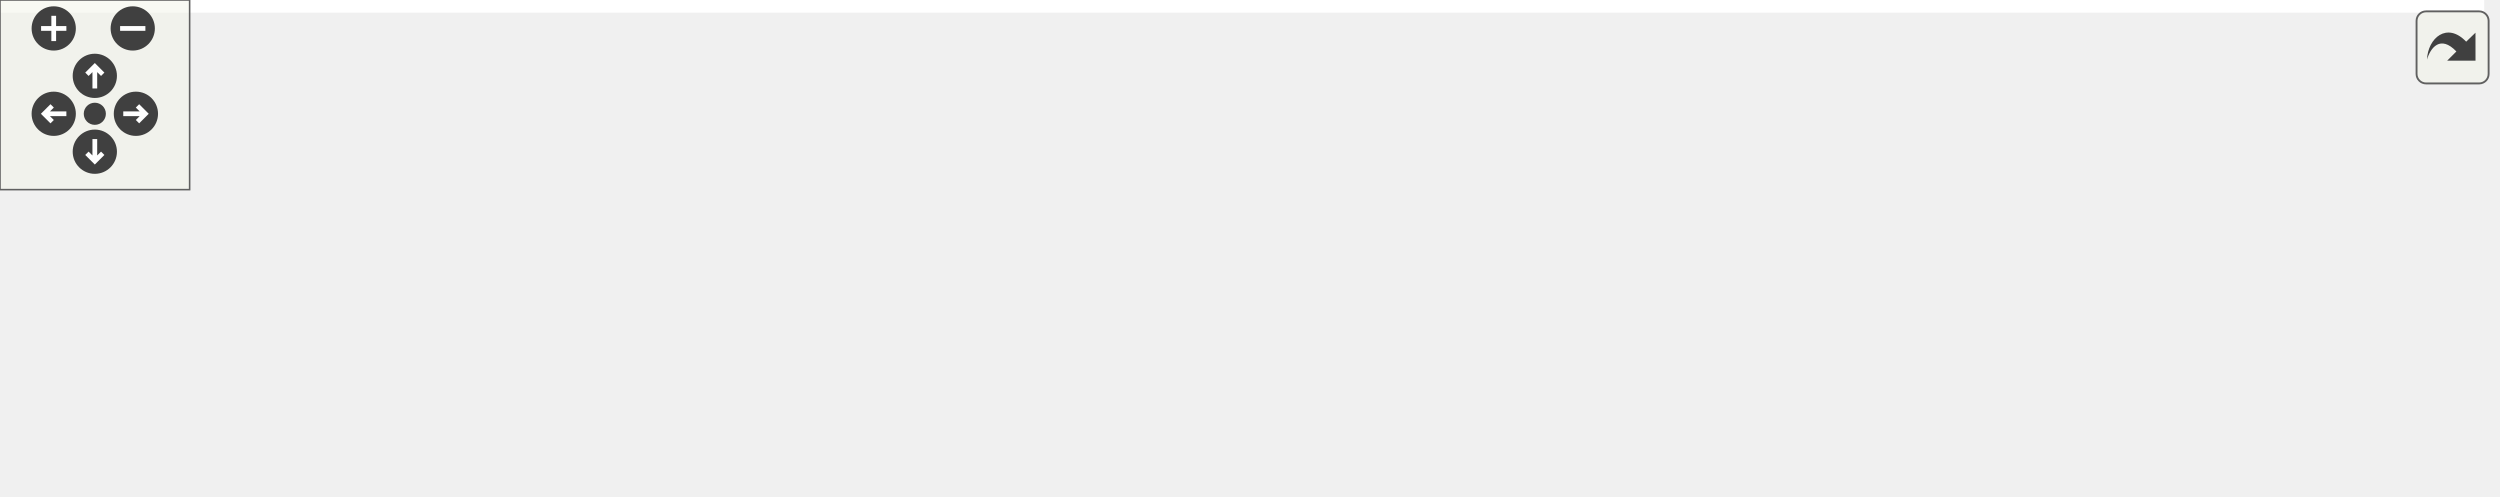
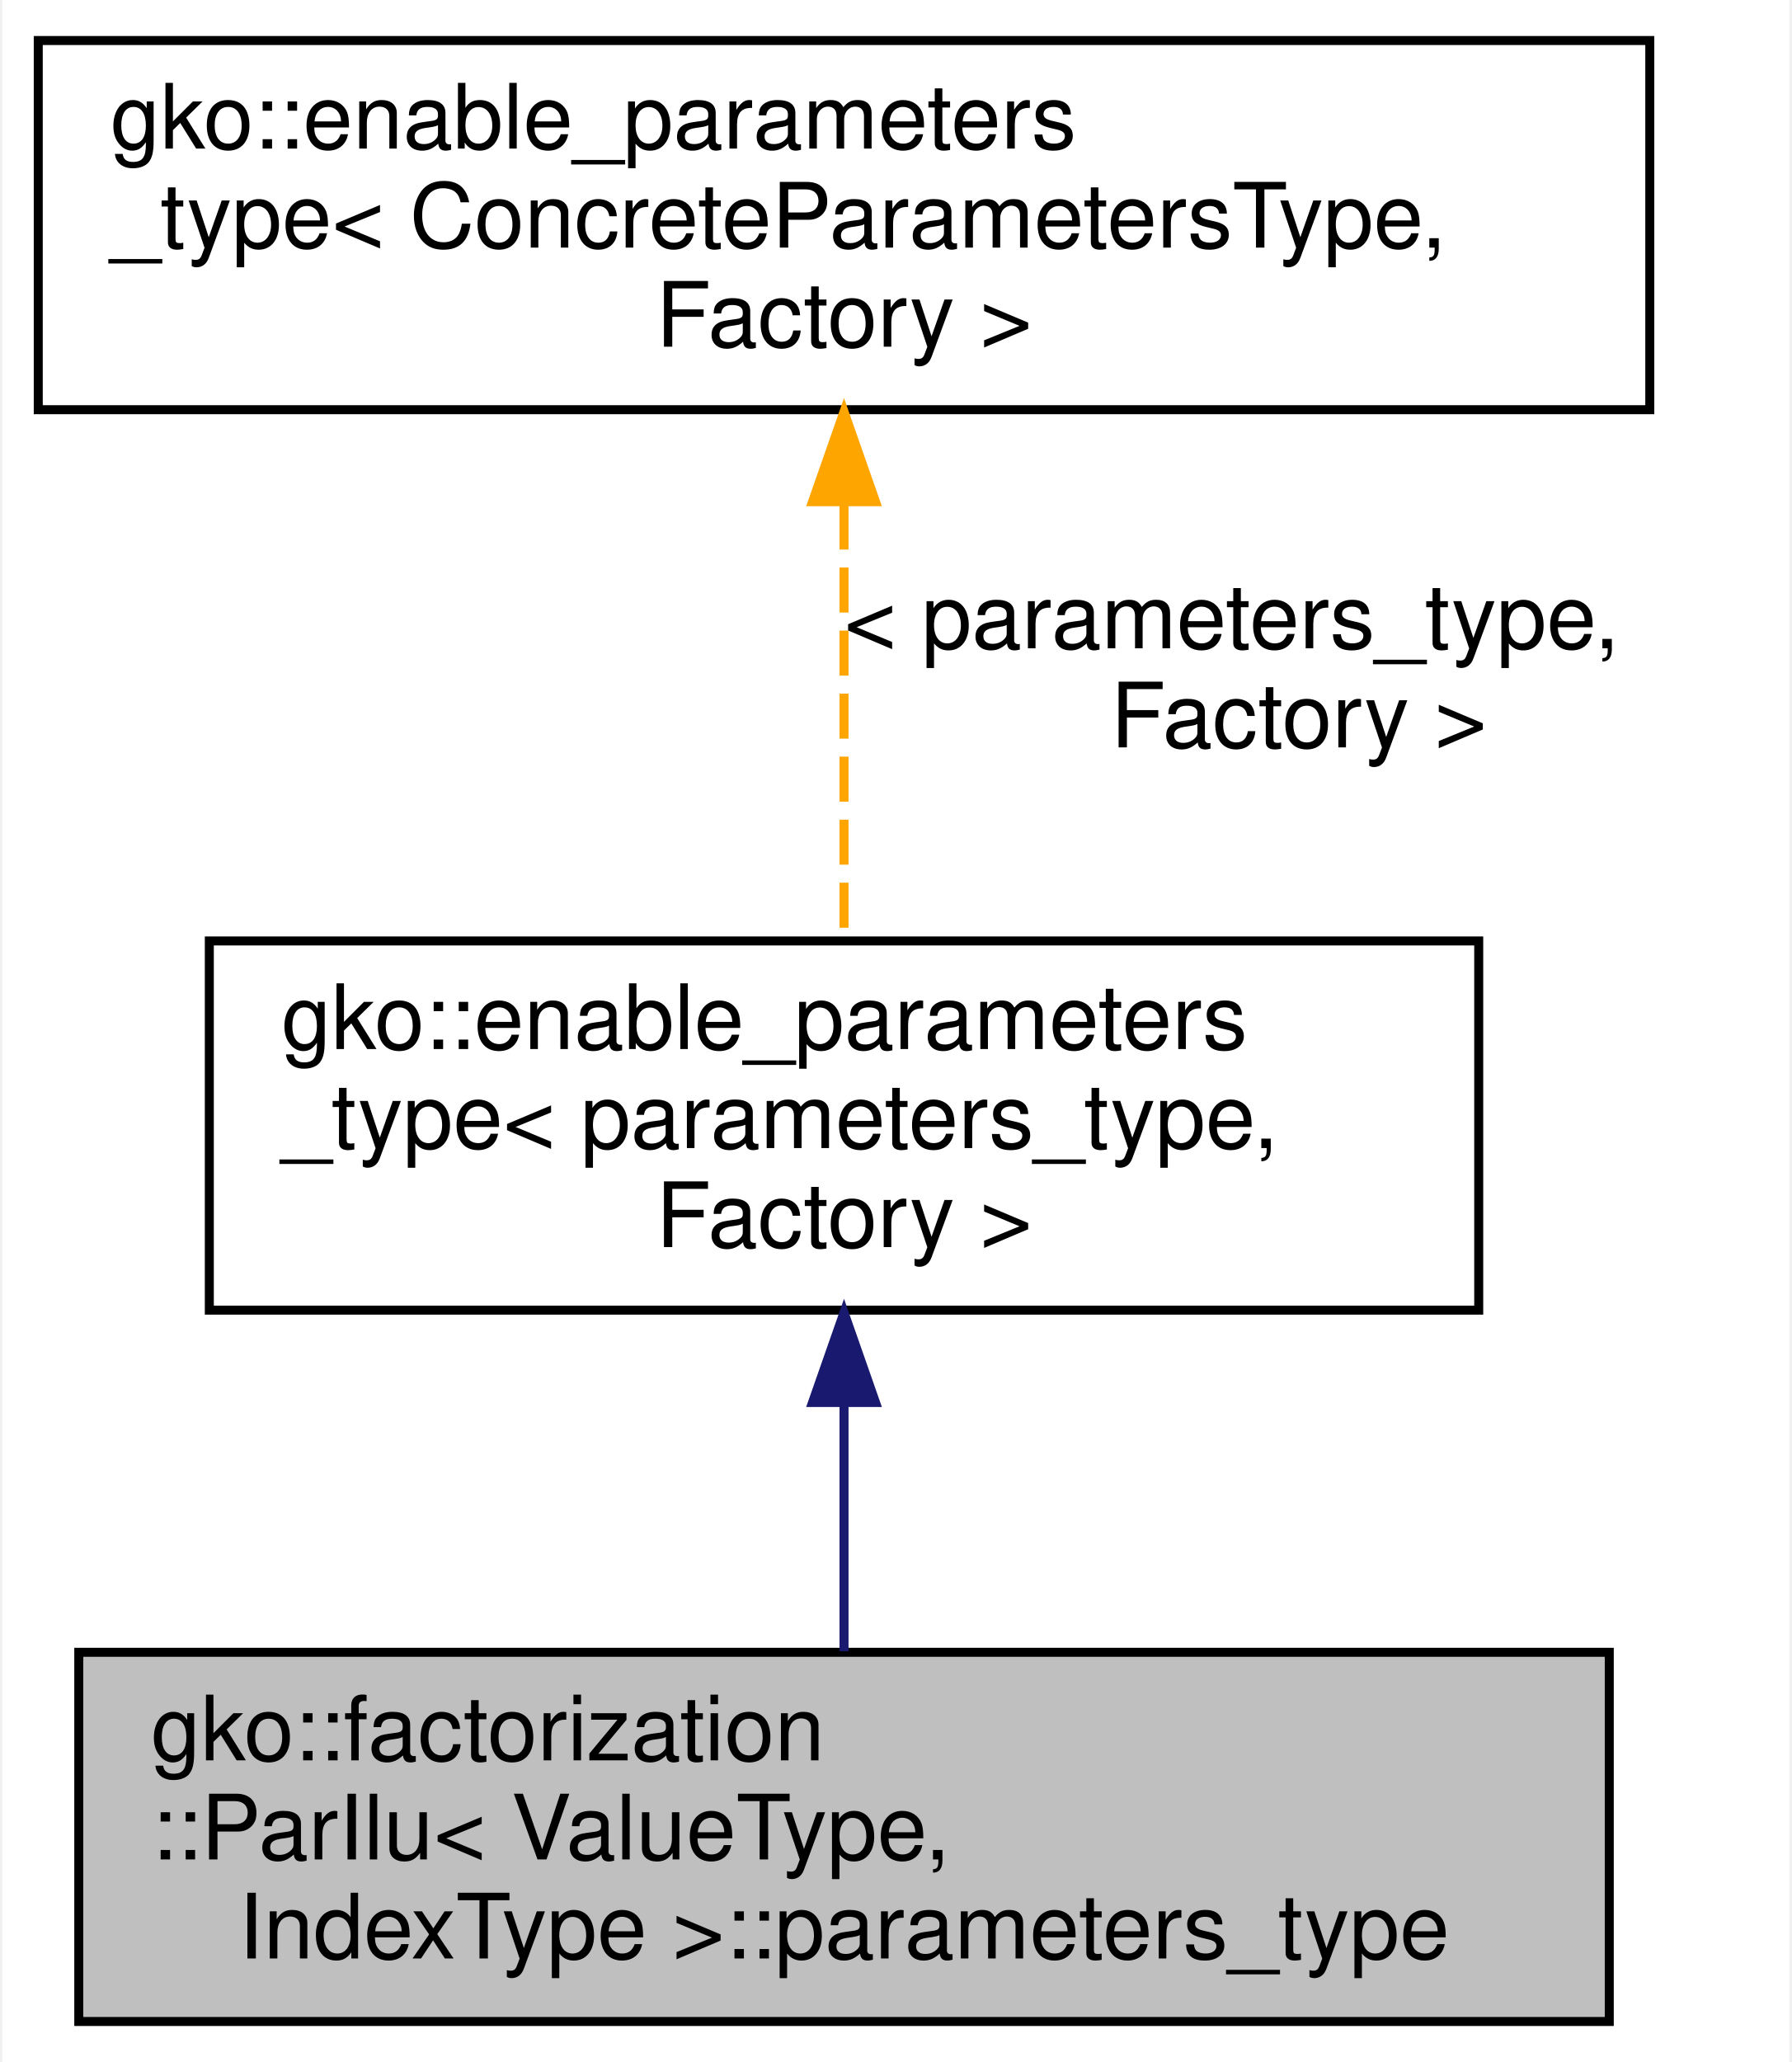
- <svg xmlns="http://www.w3.org/2000/svg" xmlns:xlink="http://www.w3.org/1999/xlink" id="main" version="1.1" xml:space="preserve">
-   <style type="text/css">
- .edge:hover path { stroke: red; }
- .edge:hover polygon { stroke: red; fill: red; }
- </style>
-   <defs>
-     <circle id="rim" cx="0" cy="0" r="7" />
-     <circle id="rim2" cx="0" cy="0" r="3.5" />
-     <g id="zoomPlus">
-       <use xlink:href="#rim" fill="#404040">
-         <set attributeName="fill" to="#808080" begin="zoomplus.mouseover" end="zoomplus.mouseout" />
-       </use>
-       <path d="M-4,0h8M0,-4v8" fill="none" stroke="white" stroke-width="1.5" pointer-events="none" />
-     </g>
-     <g id="zoomMin">
-       <use xlink:href="#rim" fill="#404040">
-         <set attributeName="fill" to="#808080" begin="zoomminus.mouseover" end="zoomminus.mouseout" />
-       </use>
-       <path d="M-4,0h8" fill="none" stroke="white" stroke-width="1.5" pointer-events="none" />
-     </g>
-     <g id="dirArrow">
-       <path fill="none" stroke="white" stroke-width="1.5" d="M0,-3.0v7 M-2.5,-0.5L0,-3.0L2.5,-0.5" />
-     </g>
-     <g id="resetDef">
-       <use xlink:href="#rim2" fill="#404040">
-         <set attributeName="fill" to="#808080" begin="reset.mouseover" end="reset.mouseout" />
-       </use>
-     </g>
-   </defs>
-   <svg id="graph" class="graph">
-     <g id="viewport">
-       <polygon fill="#ffffff" stroke="transparent" points="-4,4 -4,-96.5 786,-96.5 786,4 -4,4" />
-       <g id="node1" class="node">
-         <g id="a_node1">
-           <a xlink:title=" ">
-             <polygon fill="#bfbfbf" stroke="#000000" points="612,-22 612,-63 782,-63 782,-22 612,-22" />
-             <text text-anchor="start" x="620" y="-51" font-family="Helvetica,sans-Serif" font-size="10.00" fill="#000000">gko::factorization</text>
-             <text text-anchor="start" x="620" y="-40" font-family="Helvetica,sans-Serif" font-size="10.00" fill="#000000">::ParIlu&lt; ValueType,</text>
-             <text text-anchor="middle" x="697" y="-29" font-family="Helvetica,sans-Serif" font-size="10.00" fill="#000000"> IndexType &gt;::parameters_type</text>
-           </a>
-         </g>
-       </g>
-       <g id="node2" class="node">
-         <g id="a_node2">
-           <a xlink:href="classgko_1_1enable__parameters__type.html" target="_top" xlink:title=" ">
-             <polygon fill="#ffffff" stroke="#000000" points="359.5,-50 359.5,-91 500.5,-91 500.5,-50 359.5,-50" />
-             <text text-anchor="start" x="367.5" y="-79" font-family="Helvetica,sans-Serif" font-size="10.00" fill="#000000">gko::enable_parameters</text>
-             <text text-anchor="start" x="367.5" y="-68" font-family="Helvetica,sans-Serif" font-size="10.00" fill="#000000">_type&lt; parameters_type,</text>
-             <text text-anchor="middle" x="430" y="-57" font-family="Helvetica,sans-Serif" font-size="10.00" fill="#000000"> Factory &gt;</text>
-           </a>
-         </g>
-       </g>
-       <g id="edge1" class="edge">
-         <path fill="none" stroke="#191970" d="M510.696,-62.038C542.656,-58.686 579.429,-54.83 611.816,-51.433" />
-         <polygon fill="#191970" stroke="#191970" points="510.081,-58.583 500.5,-63.107 510.811,-65.545 510.081,-58.583" />
-       </g>
-       <g id="node3" class="node">
-         <g id="a_node3">
-           <a xlink:href="classgko_1_1enable__parameters__type.html" target="_top" xlink:title="The enable_parameters_type mixin is used to create a base implementation of the factory parameters st...">
-             <polygon fill="#ffffff" stroke="#000000" points="0,-50 0,-91 179,-91 179,-50 0,-50" />
-             <text text-anchor="start" x="8" y="-79" font-family="Helvetica,sans-Serif" font-size="10.00" fill="#000000">gko::enable_parameters</text>
-             <text text-anchor="start" x="8" y="-68" font-family="Helvetica,sans-Serif" font-size="10.00" fill="#000000">_type&lt; ConcreteParametersType,</text>
-             <text text-anchor="middle" x="89.5" y="-57" font-family="Helvetica,sans-Serif" font-size="10.00" fill="#000000"> Factory &gt;</text>
-           </a>
-         </g>
-       </g>
-       <g id="edge2" class="edge">
-         <path fill="none" stroke="#ffa500" stroke-dasharray="5,2" d="M189.445,-70.5C243.966,-70.5 310.155,-70.5 359.292,-70.5" />
-         <polygon fill="#ffa500" stroke="#ffa500" points="189.408,-67 179.408,-70.5 189.408,-74 189.408,-67" />
-         <text text-anchor="start" x="208.5" y="-84.5" font-family="Helvetica,sans-Serif" font-size="10.00" fill="#000000"> &lt; parameters_type,</text>
-         <text text-anchor="middle" x="259" y="-73.5" font-family="Helvetica,sans-Serif" font-size="10.00" fill="#000000"> Factory &gt;</text>
-       </g>
-       <g id="node4" class="node">
-         <g id="a_node4">
-           <a xlink:title=" ">
-             <polygon fill="#ffffff" stroke="#bfbfbf" points="339,-.5 339,-30.5 521,-30.5 521,-.5 339,-.5" />
-             <text text-anchor="start" x="347" y="-18.5" font-family="Helvetica,sans-Serif" font-size="10.00" fill="#000000">std::shared_ptr&lt; typename</text>
-             <text text-anchor="middle" x="430" y="-7.5" font-family="Helvetica,sans-Serif" font-size="10.00" fill="#000000"> gko::matrix::Csr::strategy_type &gt;</text>
-           </a>
-         </g>
-       </g>
-       <g id="edge3" class="edge">
-         <path fill="none" stroke="#9a32cd" stroke-dasharray="5,2" d="M531.256,-23.499C552.024,-25.321 573.73,-27.357 594,-29.5 599.825,-30.116 605.832,-30.785 611.879,-31.484" />
-         <polygon fill="#9a32cd" stroke="#9a32cd" points="531.411,-19.999 521.146,-22.622 530.807,-26.973 531.411,-19.999" />
-         <text text-anchor="middle" x="566.5" y="-43.5" font-family="Helvetica,sans-Serif" font-size="10.00" fill="#000000"> u_strategy</text>
-         <text text-anchor="middle" x="566.5" y="-32.5" font-family="Helvetica,sans-Serif" font-size="10.00" fill="#000000">l_strategy</text>
-       </g>
-       <g id="node5" class="node">
-         <g id="a_node5">
-           <a xlink:title="STL class.">
-             <polygon fill="#ffffff" stroke="#bfbfbf" points="30.5,-6 30.5,-25 148.5,-25 148.5,-6 30.5,-6" />
-             <text text-anchor="middle" x="89.5" y="-13" font-family="Helvetica,sans-Serif" font-size="10.00" fill="#000000">std::shared_ptr&lt; T &gt;</text>
-           </a>
-         </g>
-       </g>
-       <g id="edge4" class="edge">
-         <path fill="none" stroke="#ffa500" stroke-dasharray="5,2" d="M158.916,-15.5C210.796,-15.5 282.206,-15.5 338.71,-15.5" />
-         <polygon fill="#ffa500" stroke="#ffa500" points="158.811,-12 148.811,-15.5 158.81,-19 158.811,-12" />
-         <text text-anchor="start" x="197" y="-29.5" font-family="Helvetica,sans-Serif" font-size="10.00" fill="#000000"> &lt; typename gko::matrix</text>
-         <text text-anchor="middle" x="259" y="-18.5" font-family="Helvetica,sans-Serif" font-size="10.00" fill="#000000">::Csr::strategy_type &gt;</text>
+ <svg xmlns="http://www.w3.org/2000/svg" xmlns:xlink="http://www.w3.org/1999/xlink" width="199pt" height="229pt" viewBox="0.00 0.00 198.50 229.00">
+   <g id="graph0" class="graph" transform="scale(1 1) rotate(0) translate(4 225)">
+     <polygon fill="#ffffff" stroke="transparent" points="-4,4 -4,-225 194.5,-225 194.5,4 -4,4" />
+     <g id="node1" class="node">
+       <g id="a_node1">
+         <a xlink:title=" ">
+           <polygon fill="#bfbfbf" stroke="#000000" points="4.5,-.5 4.5,-41.5 174.5,-41.5 174.5,-.5 4.5,-.5" />
+           <text text-anchor="start" x="12.5" y="-29.5" font-family="Helvetica,sans-Serif" font-size="10.00" fill="#000000">gko::factorization</text>
+           <text text-anchor="start" x="12.5" y="-18.5" font-family="Helvetica,sans-Serif" font-size="10.00" fill="#000000">::ParIlu&lt; ValueType,</text>
+           <text text-anchor="middle" x="89.5" y="-7.5" font-family="Helvetica,sans-Serif" font-size="10.00" fill="#000000"> IndexType &gt;::parameters_type</text>
+         </a>
      </g>
    </g>
-   </svg>
-   <g id="navigator" transform="translate(0 0)" fill="#404254">
-     <rect fill="#f2f5e9" fill-opacity="0.5" stroke="#606060" stroke-width=".5" x="0" y="0" width="60" height="60" />
-     <use id="zoomplus" xlink:href="#zoomPlus" x="17" y="9" />
-     <use id="zoomminus" xlink:href="#zoomMin" x="42" y="9" />
-     <use id="reset" xlink:href="#resetDef" x="30" y="36" />
-     <g id="arrowUp" xlink:href="#dirArrow" transform="translate(30 24)">
-       <use xlink:href="#rim" fill="#404040">
-         <set attributeName="fill" to="#808080" begin="arrowUp.mouseover" end="arrowUp.mouseout" />
-       </use>
-       <path fill="none" stroke="white" stroke-width="1.5" d="M0,-3.0v7 M-2.5,-0.5L0,-3.0L2.5,-0.5" />
+     <g id="node2" class="node">
+       <g id="a_node2">
+         <a xlink:href="classgko_1_1enable__parameters__type.html" target="_top" xlink:title=" ">
+           <polygon fill="#ffffff" stroke="#000000" points="19,-79.5 19,-120.5 160,-120.5 160,-79.5 19,-79.5" />
+           <text text-anchor="start" x="27" y="-108.5" font-family="Helvetica,sans-Serif" font-size="10.00" fill="#000000">gko::enable_parameters</text>
+           <text text-anchor="start" x="27" y="-97.5" font-family="Helvetica,sans-Serif" font-size="10.00" fill="#000000">_type&lt; parameters_type,</text>
+           <text text-anchor="middle" x="89.5" y="-86.5" font-family="Helvetica,sans-Serif" font-size="10.00" fill="#000000"> Factory &gt;</text>
+         </a>
+       </g>
    </g>
-     <g id="arrowRight" xlink:href="#dirArrow" transform="rotate(90) translate(36 -43)">
-       <use xlink:href="#rim" fill="#404040">
-         <set attributeName="fill" to="#808080" begin="arrowRight.mouseover" end="arrowRight.mouseout" />
-       </use>
-       <path fill="none" stroke="white" stroke-width="1.5" d="M0,-3.0v7 M-2.5,-0.5L0,-3.0L2.5,-0.5" />
+     <g id="edge1" class="edge">
+       <path fill="none" stroke="#191970" d="M89.5,-69.203C89.5,-59.955 89.5,-50.038 89.5,-41.618" />
+       <polygon fill="#191970" stroke="#191970" points="86,-69.244 89.5,-79.244 93,-69.244 86,-69.244" />
    </g>
-     <g id="arrowDown" xlink:href="#dirArrow" transform="rotate(180) translate(-30 -48)">
-       <use xlink:href="#rim" fill="#404040">
-         <set attributeName="fill" to="#808080" begin="arrowDown.mouseover" end="arrowDown.mouseout" />
-       </use>
-       <path fill="none" stroke="white" stroke-width="1.5" d="M0,-3.0v7 M-2.5,-0.5L0,-3.0L2.5,-0.5" />
+     <g id="node3" class="node">
+       <g id="a_node3">
+         <a xlink:href="classgko_1_1enable__parameters__type.html" target="_top" xlink:title="The enable_parameters_type mixin is used to create a base implementation of the factory parameters st...">
+           <polygon fill="#ffffff" stroke="#000000" points="0,-179.5 0,-220.5 179,-220.5 179,-179.5 0,-179.5" />
+           <text text-anchor="start" x="8" y="-208.5" font-family="Helvetica,sans-Serif" font-size="10.00" fill="#000000">gko::enable_parameters</text>
+           <text text-anchor="start" x="8" y="-197.5" font-family="Helvetica,sans-Serif" font-size="10.00" fill="#000000">_type&lt; ConcreteParametersType,</text>
+           <text text-anchor="middle" x="89.5" y="-186.5" font-family="Helvetica,sans-Serif" font-size="10.00" fill="#000000"> Factory &gt;</text>
+         </a>
+       </g>
    </g>
-     <g id="arrowLeft" xlink:href="#dirArrow" transform="rotate(270) translate(-36 17)">
-       <use xlink:href="#rim" fill="#404040">
-         <set attributeName="fill" to="#808080" begin="arrowLeft.mouseover" end="arrowLeft.mouseout" />
-       </use>
-       <path fill="none" stroke="white" stroke-width="1.5" d="M0,-3.0v7 M-2.5,-0.5L0,-3.0L2.5,-0.5" />
+     <g id="edge2" class="edge">
+       <path fill="none" stroke="#ffa500" stroke-dasharray="5,2" d="M89.5,-168.97C89.5,-153.267 89.5,-134.632 89.5,-120.694" />
+       <polygon fill="#ffa500" stroke="#ffa500" points="86,-169.28 89.5,-179.28 93,-169.28 86,-169.28" />
+       <text text-anchor="start" x="89.5" y="-153" font-family="Helvetica,sans-Serif" font-size="10.00" fill="#000000"> &lt; parameters_type,</text>
+       <text text-anchor="middle" x="140" y="-142" font-family="Helvetica,sans-Serif" font-size="10.00" fill="#000000"> Factory &gt;</text>
    </g>
  </g>
-   <svg viewBox="0 0 15 15" width="100%" height="30px" preserveAspectRatio="xMaxYMin meet">
-     <g id="arrow_out" transform="scale(0.3 0.3)">
-       <a xlink:href="structgko_1_1factorization_1_1ParIlu_1_1parameters__type__coll__graph_org.svg" target="_base">
-         <rect id="button" ry="5" rx="5" y="6" x="6" height="38" width="38" fill="#f2f5e9" fill-opacity="0.5" stroke="#606060" stroke-width="1.0" />
-         <path id="arrow" d="M 11.5,31.437 C 11.94,20.098 22.043,11.323 32.159,21.979 L 37.069,17.246 C 37.069,17.246 37.088,32 37.088,32 L 22.16,31.978 C 22.16,31.978 26.998,27.14 26.998,27.14 C 18.529,18.264 13.292,25.23 11.5,31.437 z" style="fill:#404040;" />
-       </a>
-     </g>
-   </svg>
</svg>
